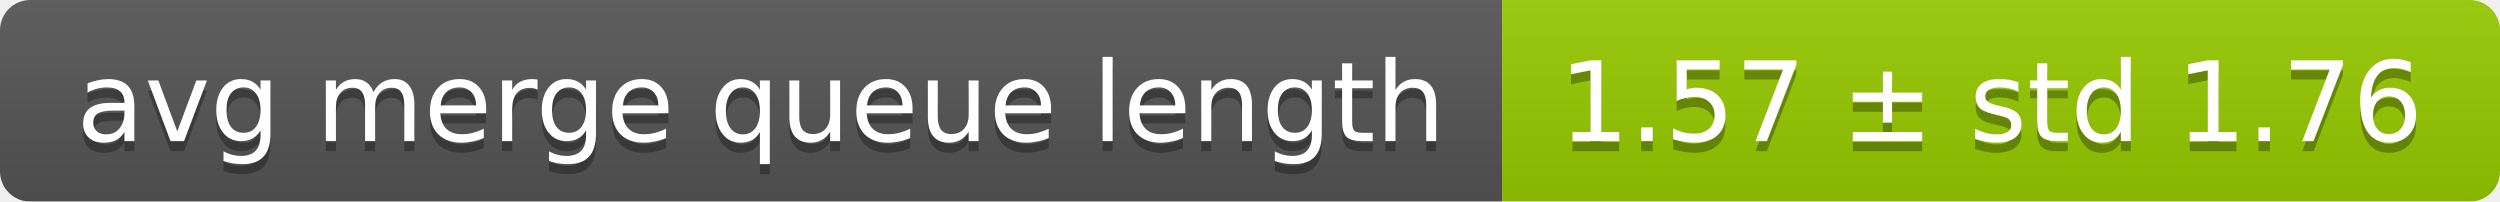
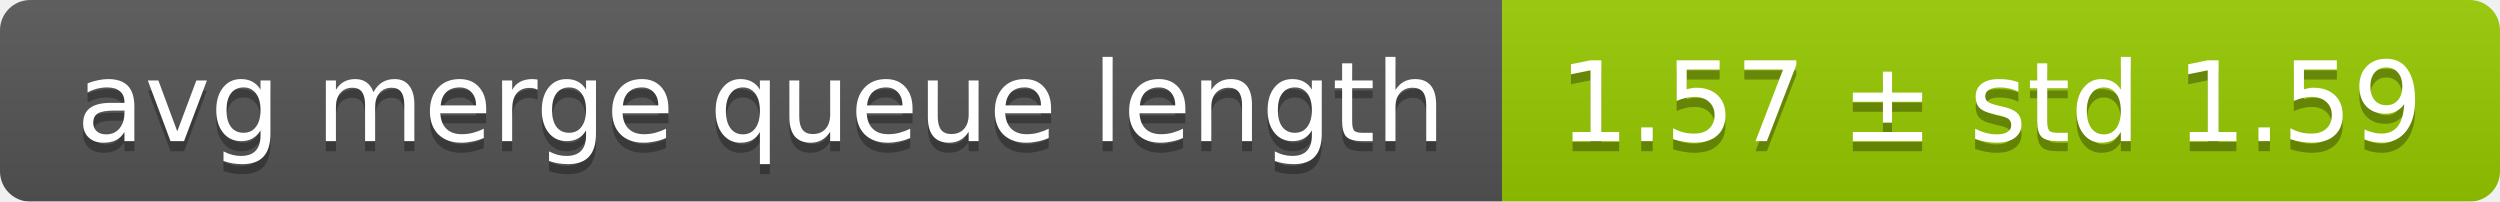
<svg xmlns="http://www.w3.org/2000/svg" width="248" height="20">
  <linearGradient id="smooth" x2="0" y2="100%">
    <stop offset="0" stop-color="#bbb" stop-opacity=".1" />
    <stop offset="1" stop-opacity=".1" />
  </linearGradient>
  <mask id="round">
    <rect width="248" height="20" rx="3" fill="#fff" />
  </mask>
  <g mask="url(#round)">
    <rect width="149" height="20" fill="#555" />
    <rect x="149" width="99" height="20" fill="#97ca00" />
    <rect width="248" height="20" fill="url(#smooth)" />
  </g>
  <g fill="#fff" text-anchor="middle" font-family="DejaVu Sans,Verdana,Geneva,sans-serif" font-size="11">
    <text x="75.5" y="15" fill="#010101" fill-opacity=".3">avg merge queue length</text>
    <text x="75.5" y="14">avg merge queue length</text>
-     <text x="197.5" y="15" fill="#010101" fill-opacity=".3">1.57 ± std 1.76</text>
-     <text x="197.5" y="14">1.57 ± std 1.76</text>
+     <text x="197.5" y="15" fill="#010101" fill-opacity=".3">1.57 ± std 1.59</text>
+     <text x="197.5" y="14">1.57 ± std 1.59</text>
  </g>
</svg>
